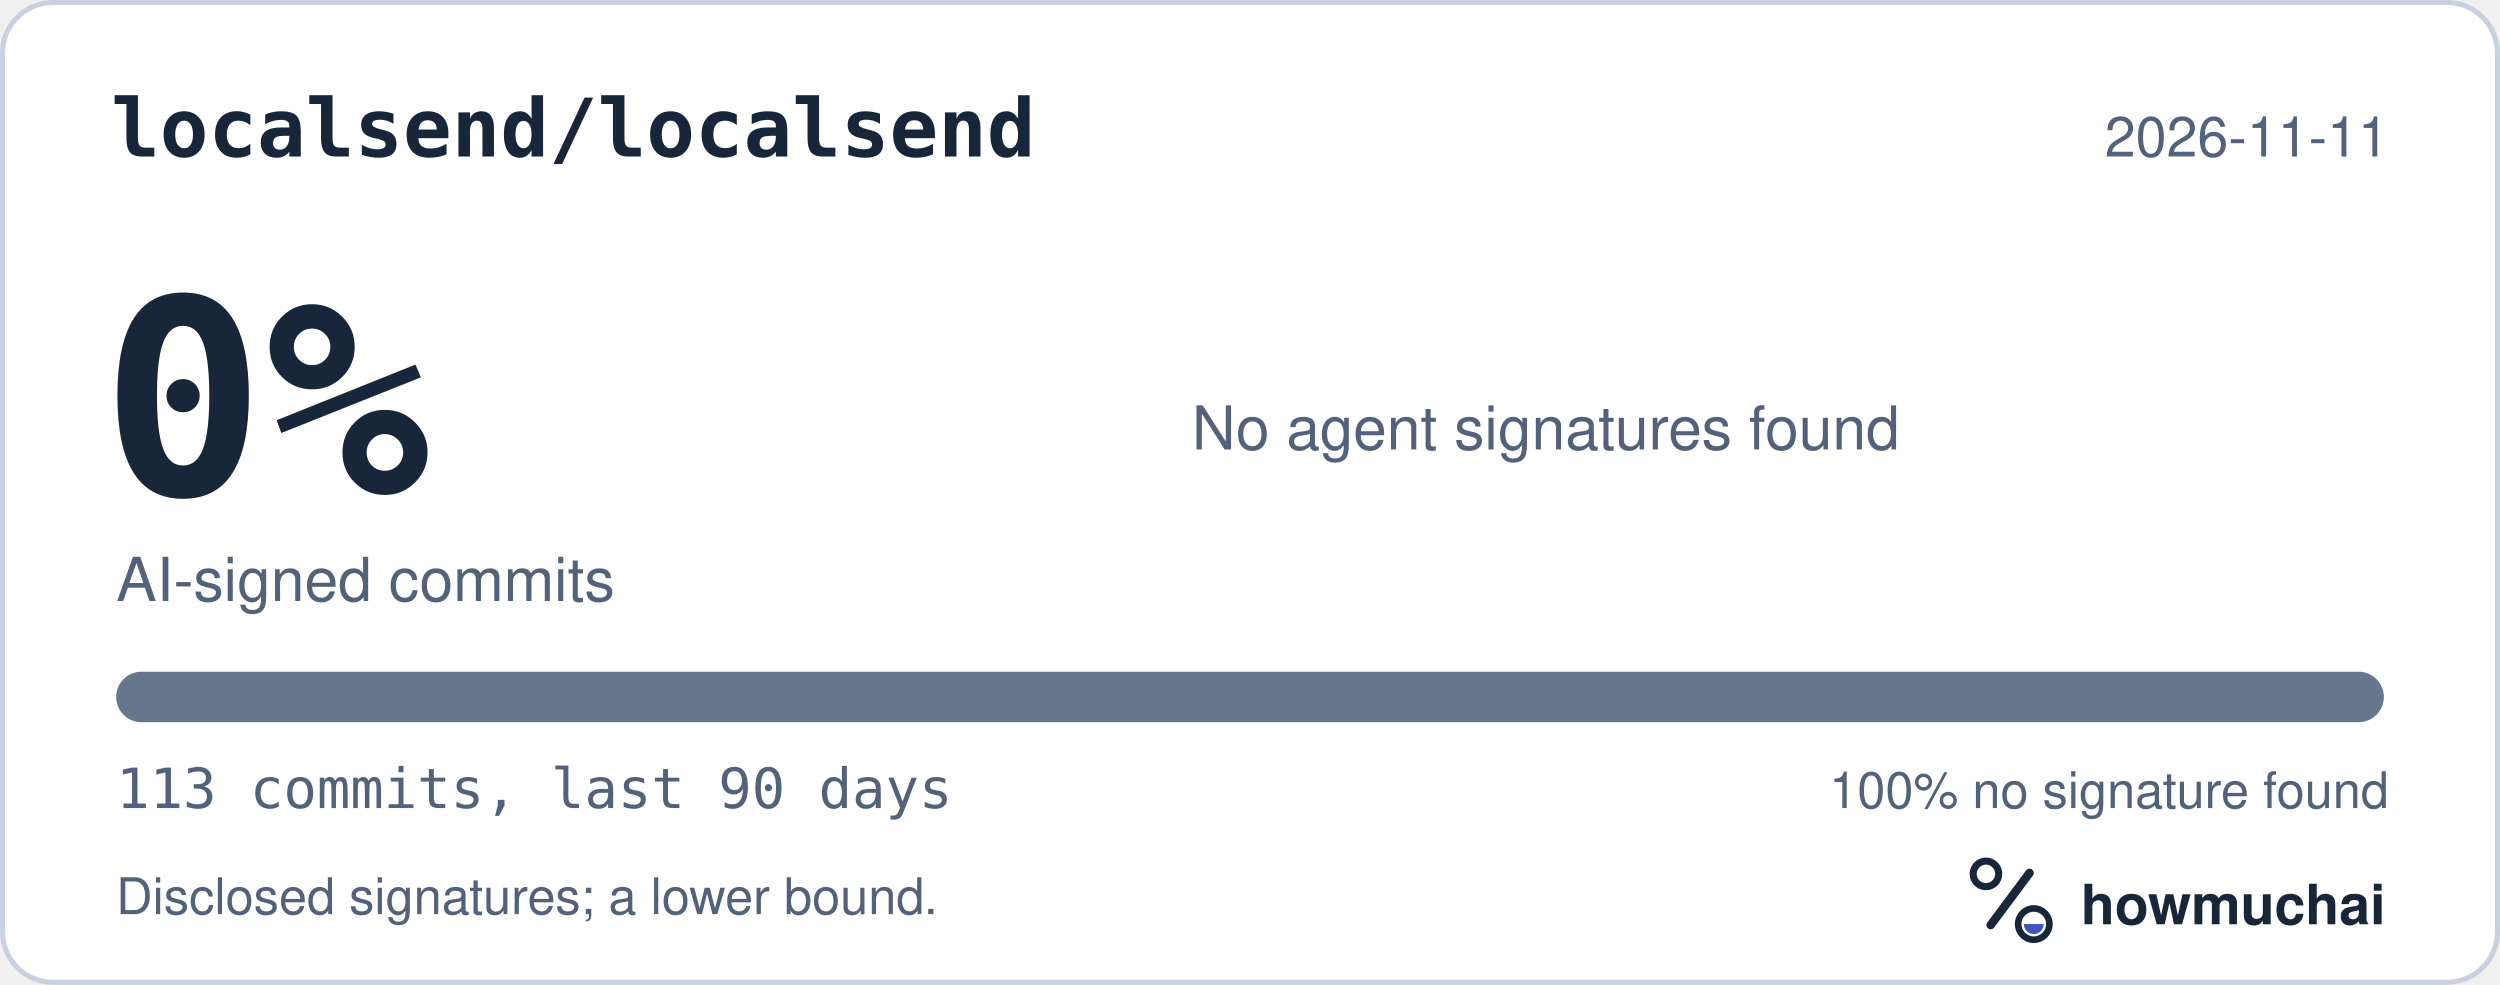
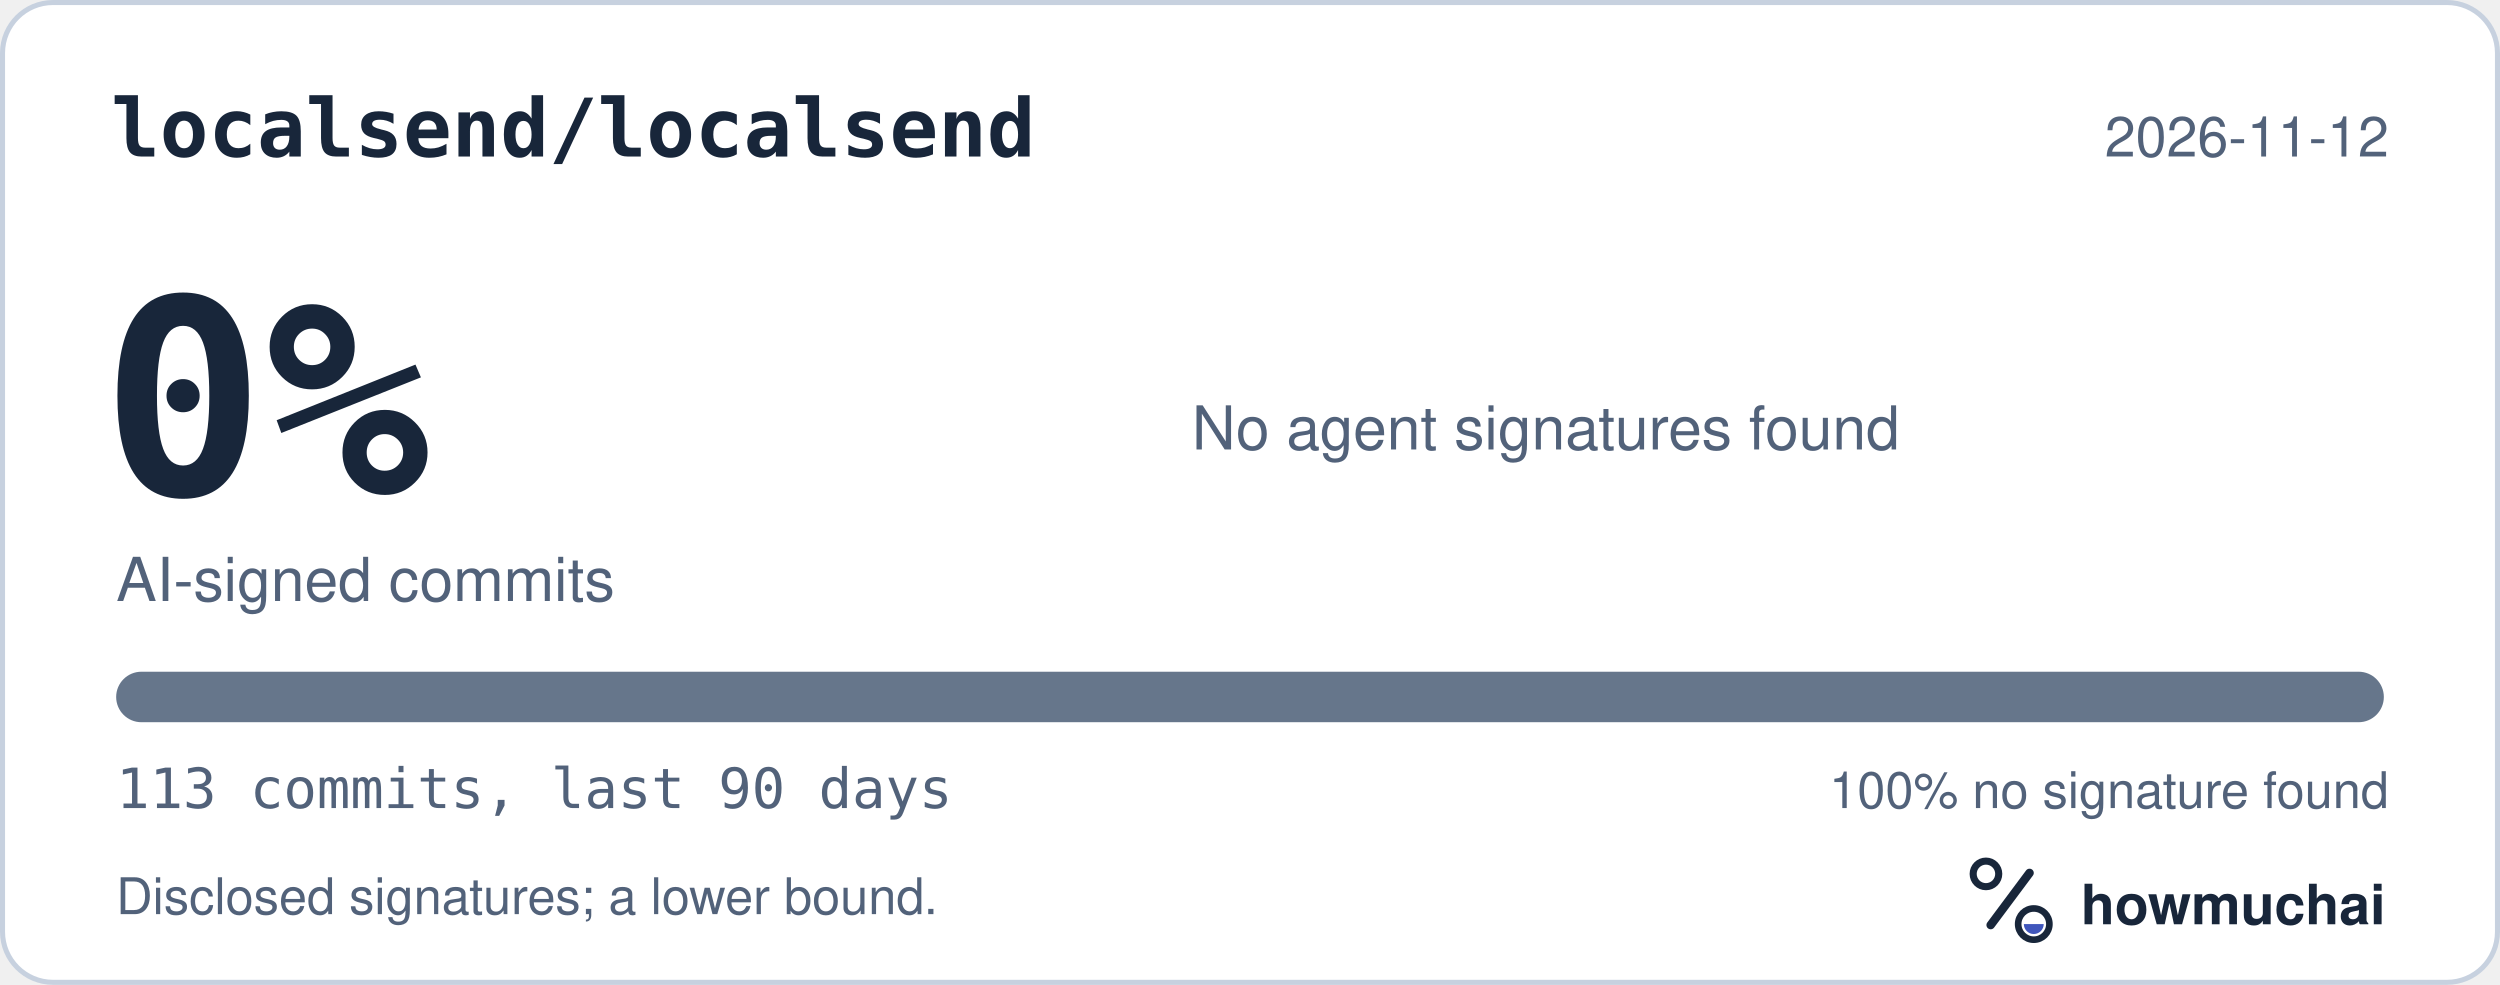
<svg xmlns="http://www.w3.org/2000/svg" width="495" height="195" viewBox="0 0 495 195" role="img" aria-labelledby="hm-t hm-d">
  <rect x="0.5" y="0.5" width="494" height="194" rx="10" fill="#FFFFFF" stroke="#C7D1DF" />
  <text x="22" y="31" fill="#18263A" font-family="ui-monospace, SF Mono, Menlo, Consolas, IBM Plex Mono, monospace" font-size="16" font-weight="600">localsend/localsend</text>
-   <text x="473" y="31" fill="#52627A" font-family="-apple-system, BlinkMacSystemFont, Segoe UI, Helvetica, Arial, Fira Sans, sans-serif" font-size="11" text-anchor="end">2026-11-11</text>
+   <text x="473" y="31" fill="#52627A" font-family="-apple-system, BlinkMacSystemFont, Segoe UI, Helvetica, Arial, Fira Sans, sans-serif" font-size="11" text-anchor="end">2026-11-12</text>
  <text x="20" y="98" fill="#18263A" font-family="ui-monospace, SF Mono, Menlo, Consolas, IBM Plex Mono, monospace" font-size="54" font-weight="700">0%</text>
  <text x="23" y="119" fill="#52627A" font-family="-apple-system, BlinkMacSystemFont, Segoe UI, Helvetica, Arial, Fira Sans, sans-serif" font-size="12">AI-signed commits</text>
  <text x="236" y="89" fill="#52627A" font-family="-apple-system, BlinkMacSystemFont, Segoe UI, Helvetica, Arial, Fira Sans, sans-serif" font-size="12">No agent signatures found</text>
  <defs>
    <clipPath id="hm-bar">
      <rect x="23" y="133" width="449" height="10" rx="5" />
    </clipPath>
  </defs>
  <rect x="23" y="133" width="449" height="10" rx="5" fill="#66768B" />
  <g clip-path="url(#hm-bar)" />
  <text x="23" y="160" fill="#52627A" font-family="ui-monospace, SF Mono, Menlo, Consolas, IBM Plex Mono, monospace" font-size="11">113 commits, last 90 days</text>
  <text x="473" y="160" fill="#52627A" font-family="-apple-system, BlinkMacSystemFont, Segoe UI, Helvetica, Arial, Fira Sans, sans-serif" font-size="10" text-anchor="end">100% no signature found</text>
  <text x="23" y="181" fill="#52627A" font-family="-apple-system, BlinkMacSystemFont, Segoe UI, Helvetica, Arial, Fira Sans, sans-serif" font-size="10">Disclosed signatures; a lower bound.</text>
  <g transform="translate(386 166) scale(0.046875)">
    <circle cx="154" cy="150" r="54" fill="none" stroke="#18263A" stroke-width="30" />
    <path d="M174 366 338 146" fill="none" stroke="#18263A" stroke-width="36" stroke-linecap="round" />
    <circle cx="356" cy="362" r="66" fill="none" stroke="#18263A" stroke-width="28" />
    <path d="M314 362a42 42 0 0 0 84 0Z" fill="#4056BC" />
  </g>
  <text x="412" y="183" fill="#18263A" font-family="-apple-system, BlinkMacSystemFont, Segoe UI, Helvetica, Arial, Fira Sans, sans-serif" font-size="11" font-weight="650">howmuchai</text>
</svg>
